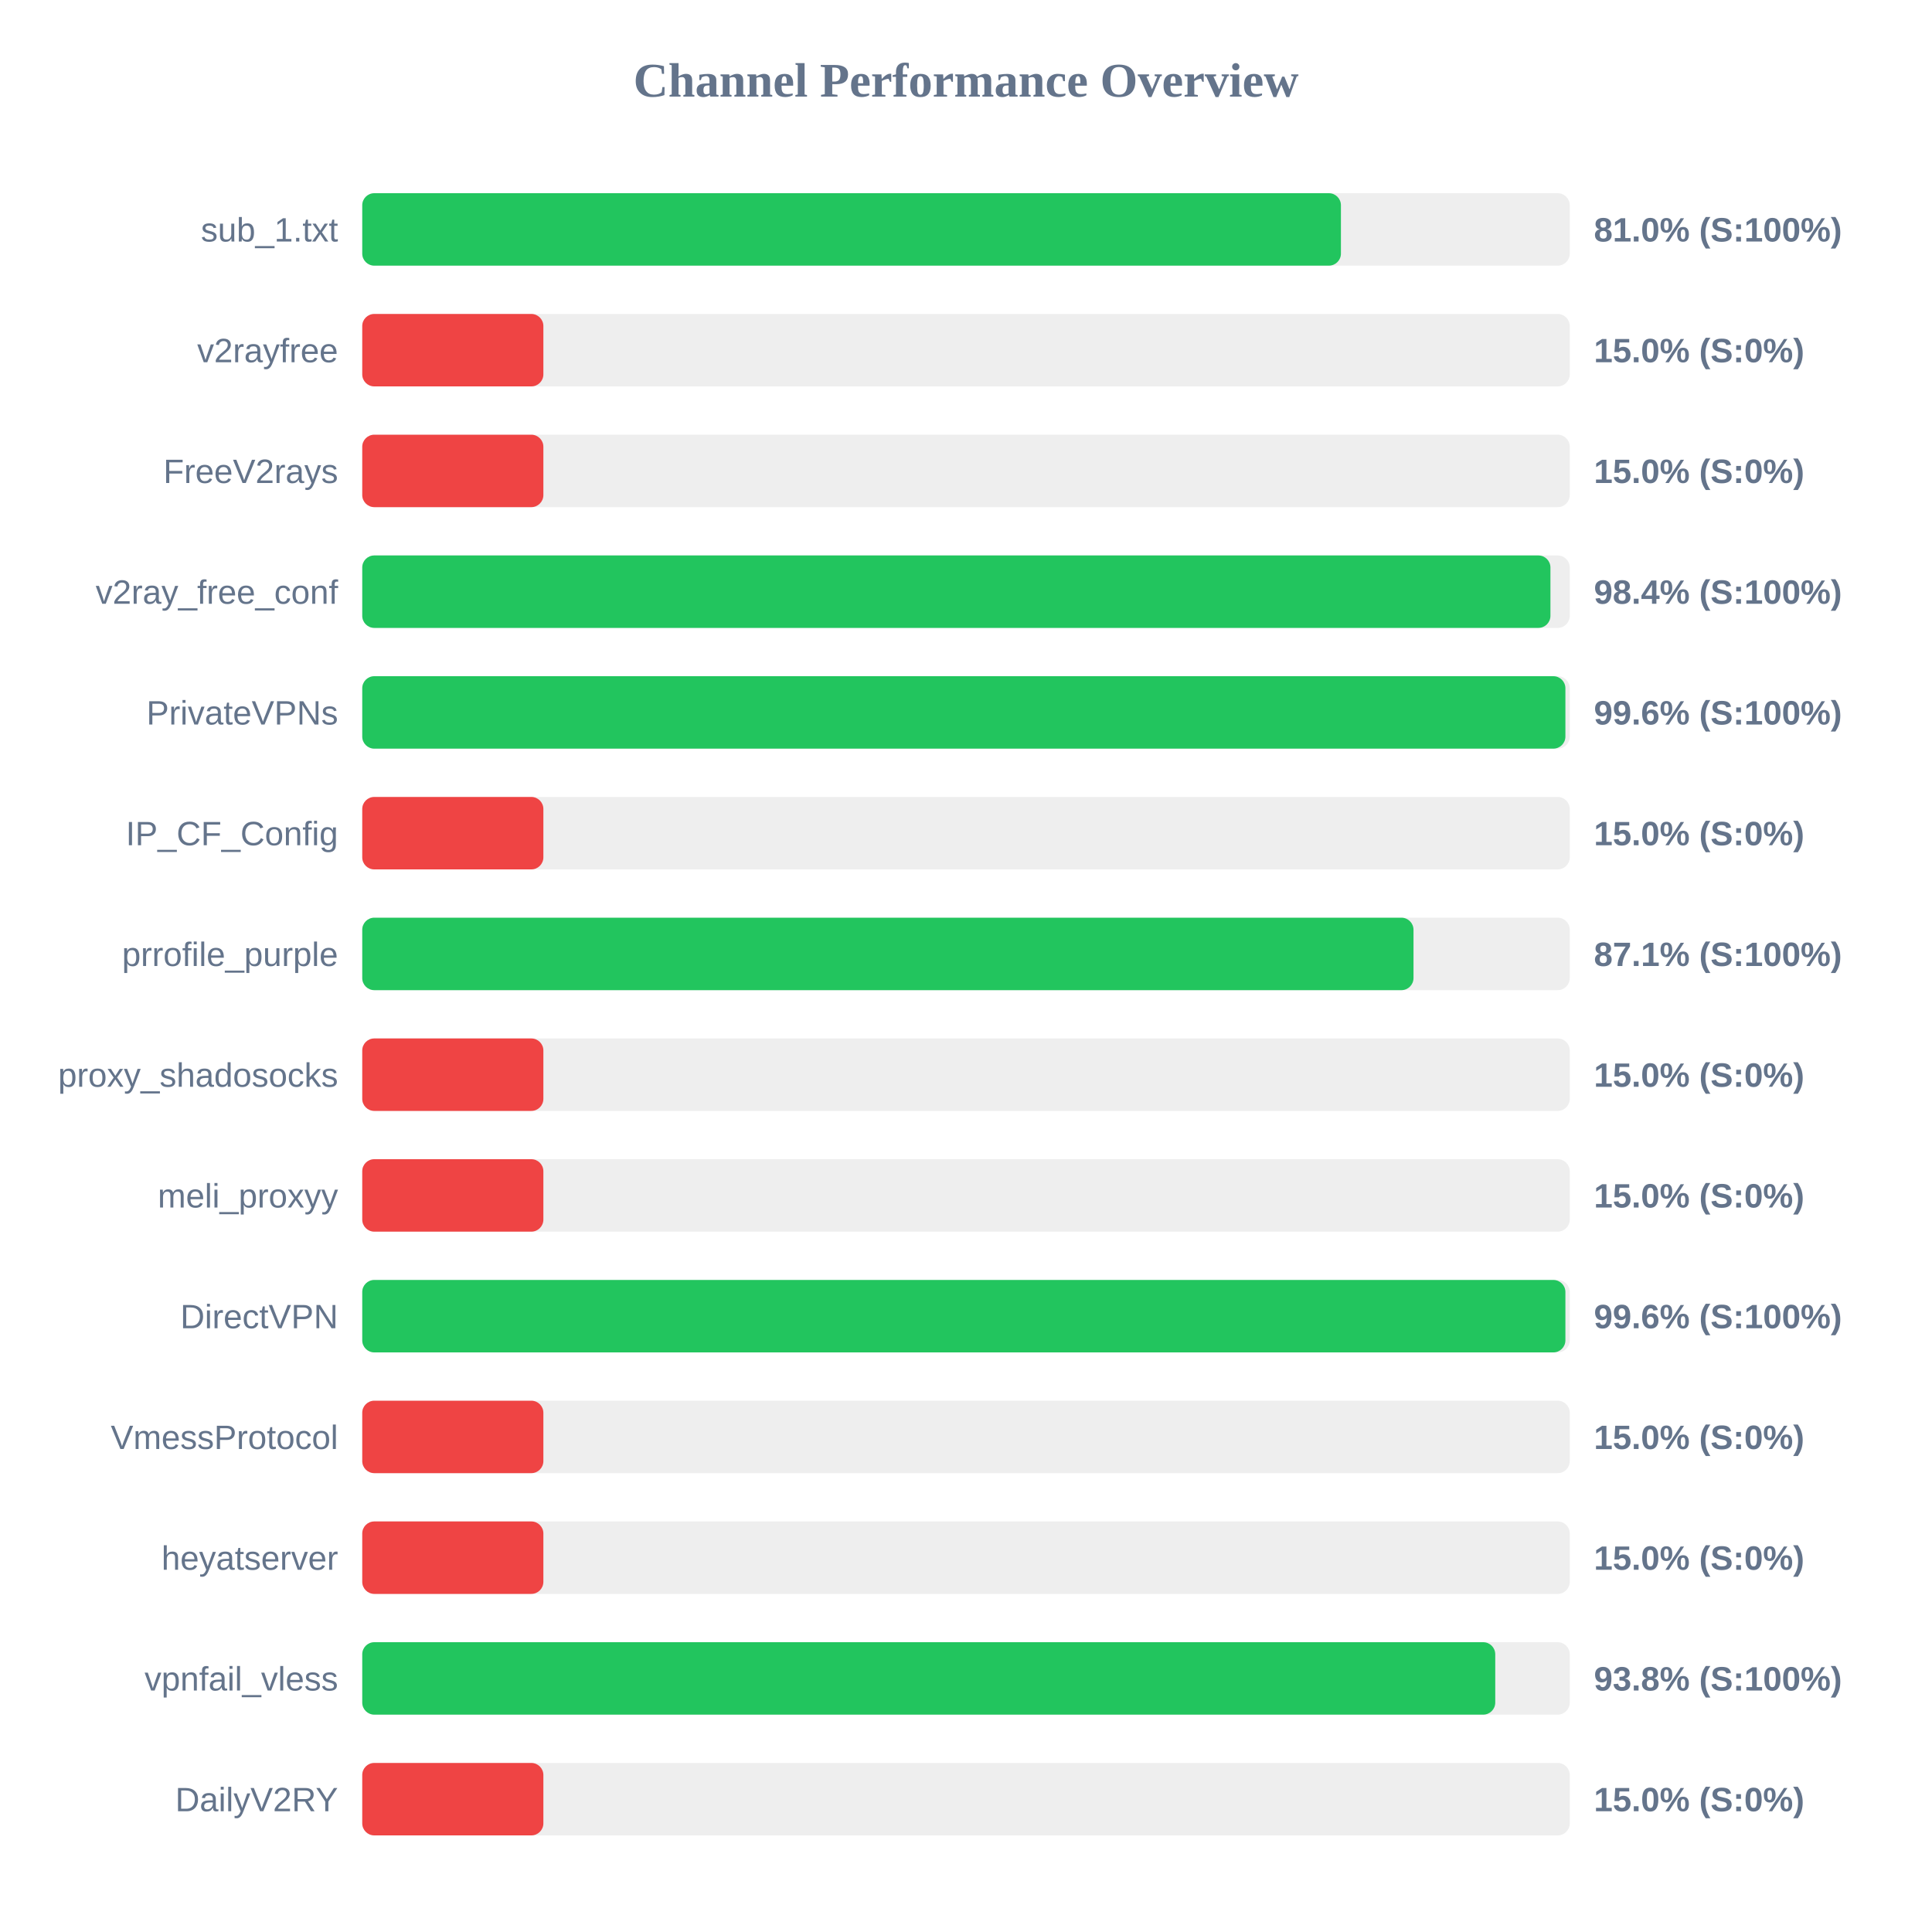
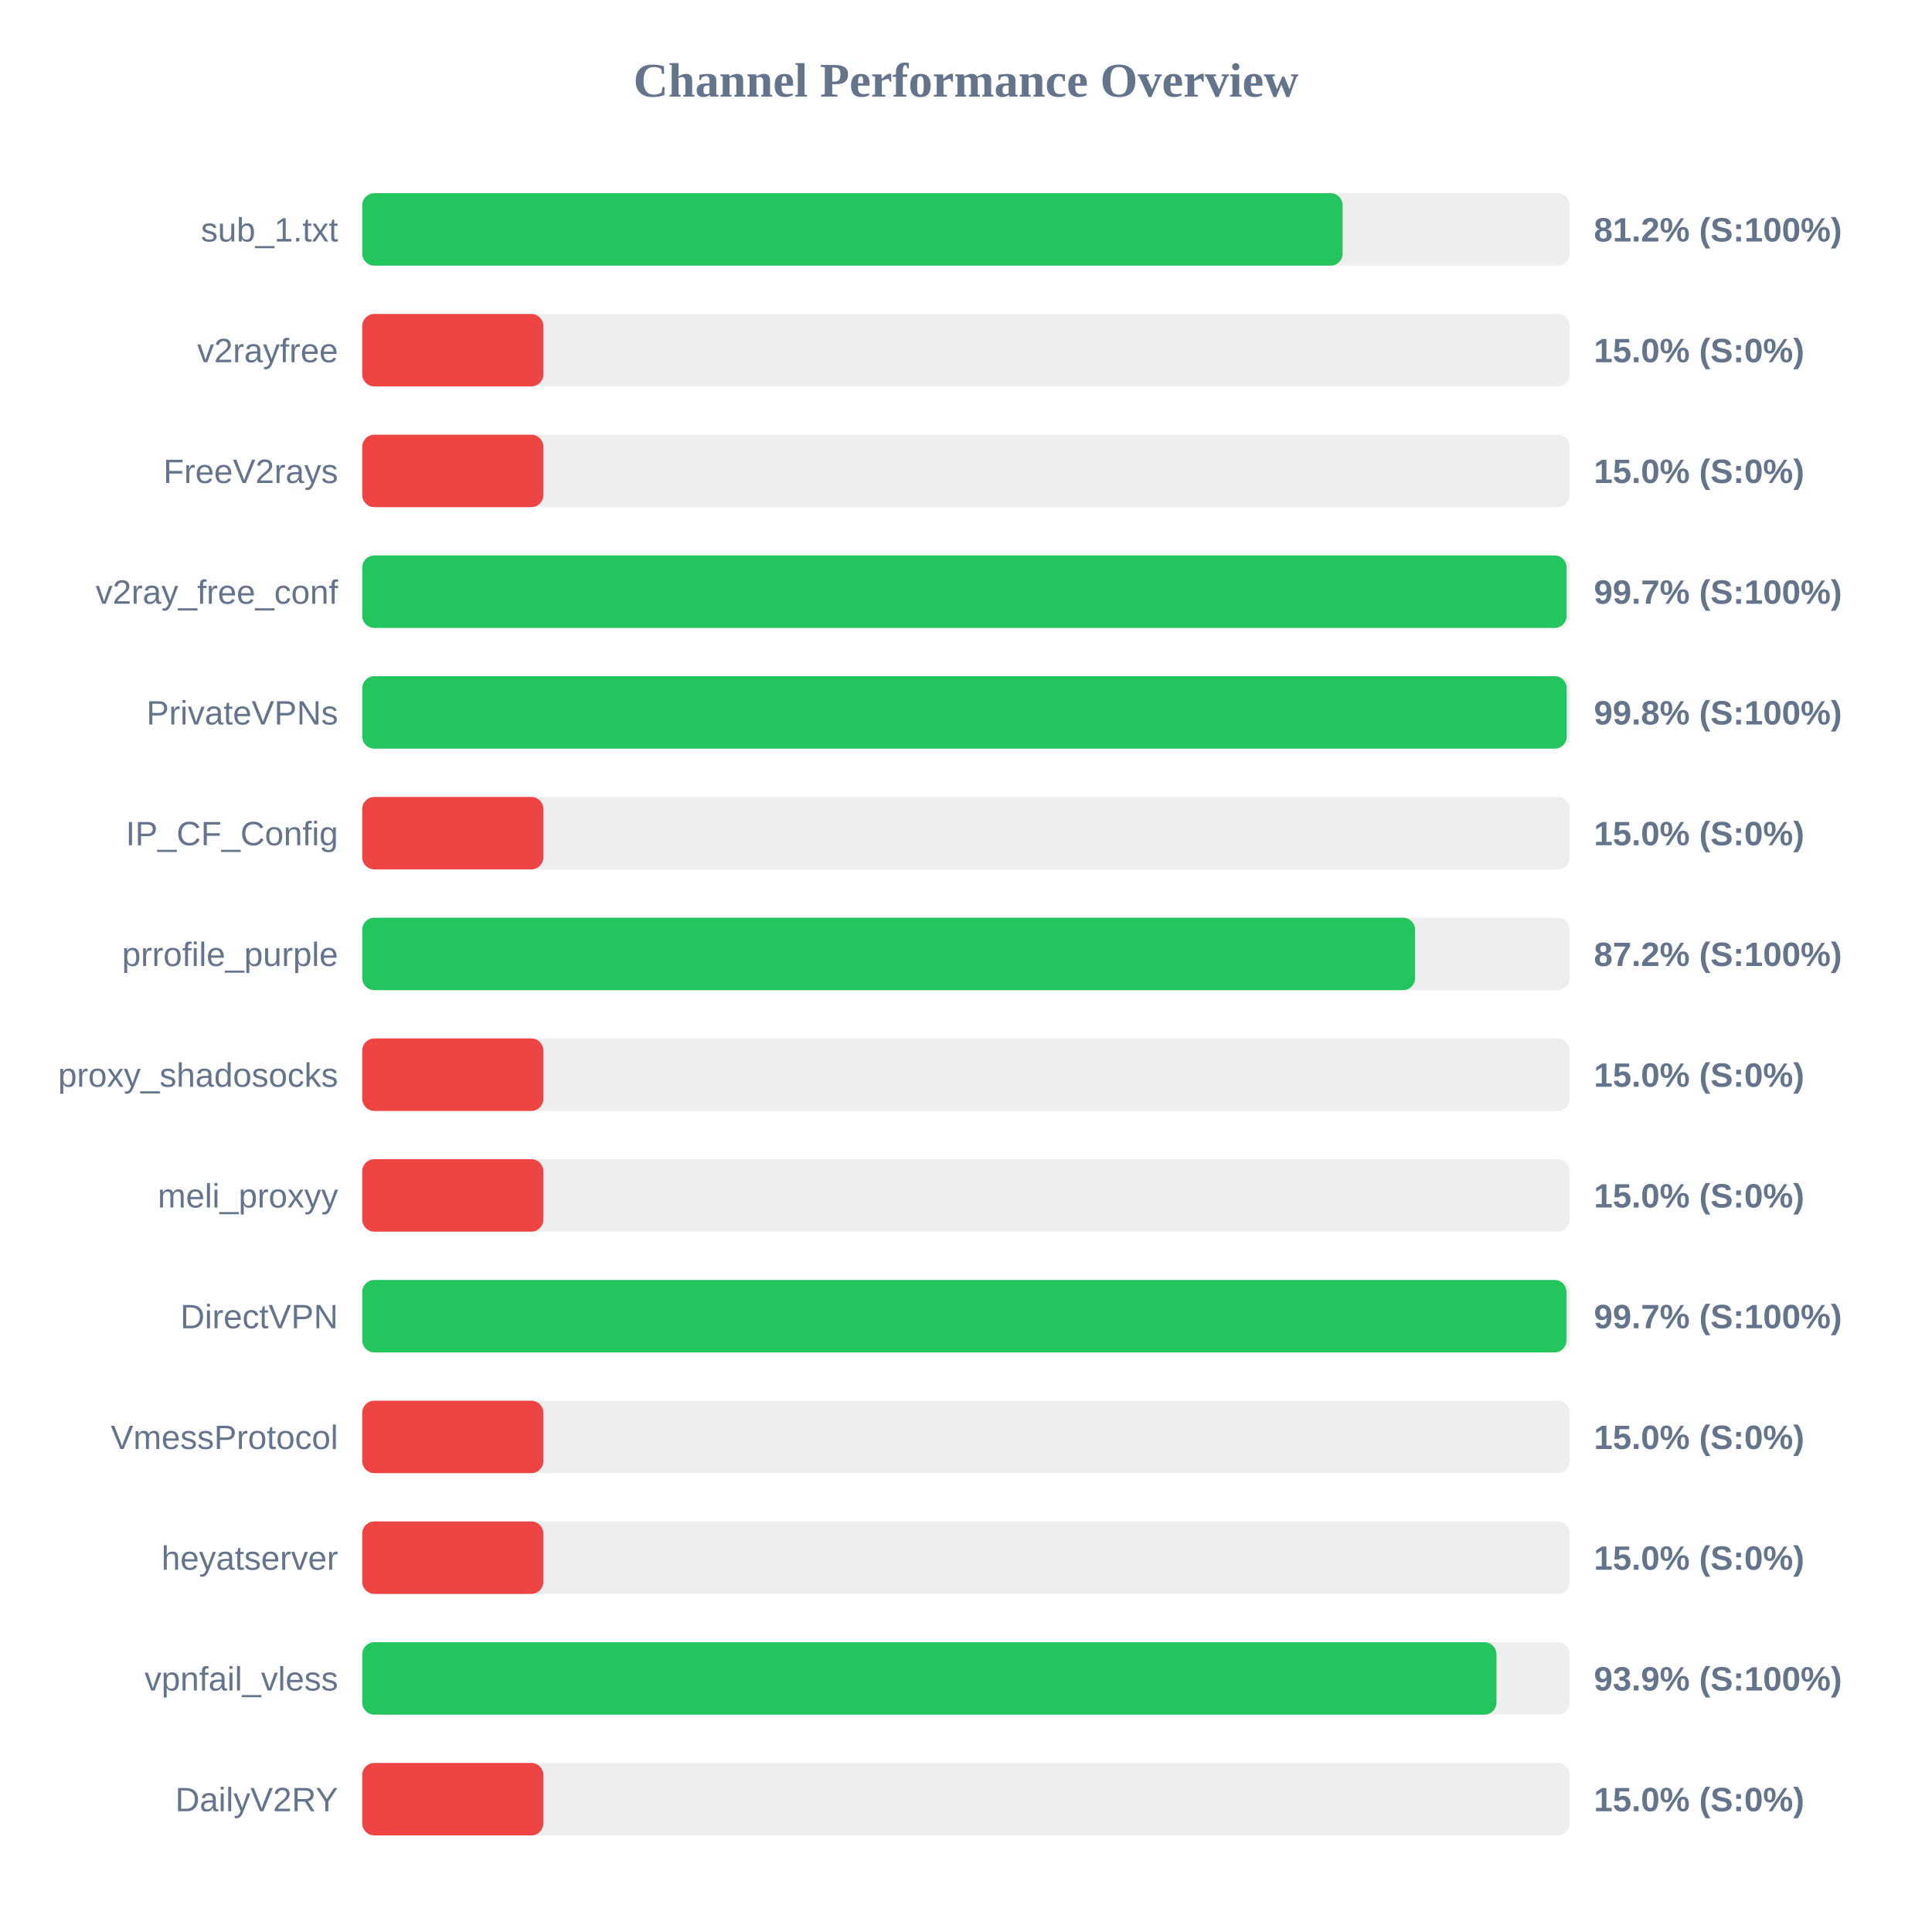
<svg xmlns="http://www.w3.org/2000/svg" width="800" height="800" version="1.1">
  <style>
        .row { font: 14px Arial; fill: #64748b; }
        .score { font: bold 14px Arial; fill: #64748b; }
    </style>
  <text x="400" y="40" text-anchor="middle" font-size="20px" font-weight="bold" fill="#64748b">Channel Performance Overview</text>
  <rect x="150" y="80" width="500" height="30" fill="#eee" rx="5" />
-   <rect x="150" y="80" width="405.25" height="30" fill="#22c55e" rx="5" />
+   <rect x="150" y="80" width="405.95" height="30" fill="#22c55e" rx="5" />
  <text x="140" y="100" text-anchor="end" class="row">sub_1.txt</text>
-   <text x="660" y="100" text-anchor="start" class="score">81.0% (S:100%)</text>
+   <text x="660" y="100" text-anchor="start" class="score">81.2% (S:100%)</text>
  <rect x="150" y="130" width="500" height="30" fill="#eee" rx="5" />
  <rect x="150" y="130" width="75.0" height="30" fill="#ef4444" rx="5" />
  <text x="140" y="150" text-anchor="end" class="row">v2rayfree</text>
  <text x="660" y="150" text-anchor="start" class="score">15.0% (S:0%)</text>
  <rect x="150" y="180" width="500" height="30" fill="#eee" rx="5" />
  <rect x="150" y="180" width="75.0" height="30" fill="#ef4444" rx="5" />
  <text x="140" y="200" text-anchor="end" class="row">FreeV2rays</text>
  <text x="660" y="200" text-anchor="start" class="score">15.0% (S:0%)</text>
  <rect x="150" y="230" width="500" height="30" fill="#eee" rx="5" />
-   <rect x="150" y="230" width="492.0" height="30" fill="#22c55e" rx="5" />
+   <rect x="150" y="230" width="498.7" height="30" fill="#22c55e" rx="5" />
  <text x="140" y="250" text-anchor="end" class="row">v2ray_free_conf</text>
-   <text x="660" y="250" text-anchor="start" class="score">98.4% (S:100%)</text>
+   <text x="660" y="250" text-anchor="start" class="score">99.7% (S:100%)</text>
  <rect x="150" y="280" width="500" height="30" fill="#eee" rx="5" />
-   <rect x="150" y="280" width="498.2" height="30" fill="#22c55e" rx="5" />
+   <rect x="150" y="280" width="498.75" height="30" fill="#22c55e" rx="5" />
  <text x="140" y="300" text-anchor="end" class="row">PrivateVPNs</text>
-   <text x="660" y="300" text-anchor="start" class="score">99.6% (S:100%)</text>
+   <text x="660" y="300" text-anchor="start" class="score">99.8% (S:100%)</text>
  <rect x="150" y="330" width="500" height="30" fill="#eee" rx="5" />
  <rect x="150" y="330" width="75.0" height="30" fill="#ef4444" rx="5" />
  <text x="140" y="350" text-anchor="end" class="row">IP_CF_Config</text>
  <text x="660" y="350" text-anchor="start" class="score">15.0% (S:0%)</text>
  <rect x="150" y="380" width="500" height="30" fill="#eee" rx="5" />
-   <rect x="150" y="380" width="435.3" height="30" fill="#22c55e" rx="5" />
+   <rect x="150" y="380" width="435.95" height="30" fill="#22c55e" rx="5" />
  <text x="140" y="400" text-anchor="end" class="row">prrofile_purple</text>
-   <text x="660" y="400" text-anchor="start" class="score">87.1% (S:100%)</text>
+   <text x="660" y="400" text-anchor="start" class="score">87.2% (S:100%)</text>
  <rect x="150" y="430" width="500" height="30" fill="#eee" rx="5" />
  <rect x="150" y="430" width="75.0" height="30" fill="#ef4444" rx="5" />
  <text x="140" y="450" text-anchor="end" class="row">proxy_shadosocks</text>
  <text x="660" y="450" text-anchor="start" class="score">15.0% (S:0%)</text>
  <rect x="150" y="480" width="500" height="30" fill="#eee" rx="5" />
  <rect x="150" y="480" width="75.0" height="30" fill="#ef4444" rx="5" />
  <text x="140" y="500" text-anchor="end" class="row">meli_proxyy</text>
  <text x="660" y="500" text-anchor="start" class="score">15.0% (S:0%)</text>
  <rect x="150" y="530" width="500" height="30" fill="#eee" rx="5" />
-   <rect x="150" y="530" width="498.2" height="30" fill="#22c55e" rx="5" />
+   <rect x="150" y="530" width="498.65" height="30" fill="#22c55e" rx="5" />
  <text x="140" y="550" text-anchor="end" class="row">DirectVPN</text>
-   <text x="660" y="550" text-anchor="start" class="score">99.6% (S:100%)</text>
+   <text x="660" y="550" text-anchor="start" class="score">99.7% (S:100%)</text>
  <rect x="150" y="580" width="500" height="30" fill="#eee" rx="5" />
  <rect x="150" y="580" width="75.0" height="30" fill="#ef4444" rx="5" />
  <text x="140" y="600" text-anchor="end" class="row">VmessProtocol</text>
  <text x="660" y="600" text-anchor="start" class="score">15.0% (S:0%)</text>
  <rect x="150" y="630" width="500" height="30" fill="#eee" rx="5" />
  <rect x="150" y="630" width="75.0" height="30" fill="#ef4444" rx="5" />
  <text x="140" y="650" text-anchor="end" class="row">heyatserver</text>
  <text x="660" y="650" text-anchor="start" class="score">15.0% (S:0%)</text>
  <rect x="150" y="680" width="500" height="30" fill="#eee" rx="5" />
-   <rect x="150" y="680" width="469.15" height="30" fill="#22c55e" rx="5" />
+   <rect x="150" y="680" width="469.65" height="30" fill="#22c55e" rx="5" />
  <text x="140" y="700" text-anchor="end" class="row">vpnfail_vless</text>
-   <text x="660" y="700" text-anchor="start" class="score">93.8% (S:100%)</text>
+   <text x="660" y="700" text-anchor="start" class="score">93.9% (S:100%)</text>
  <rect x="150" y="730" width="500" height="30" fill="#eee" rx="5" />
  <rect x="150" y="730" width="75.0" height="30" fill="#ef4444" rx="5" />
  <text x="140" y="750" text-anchor="end" class="row">DailyV2RY</text>
  <text x="660" y="750" text-anchor="start" class="score">15.0% (S:0%)</text>
</svg>
